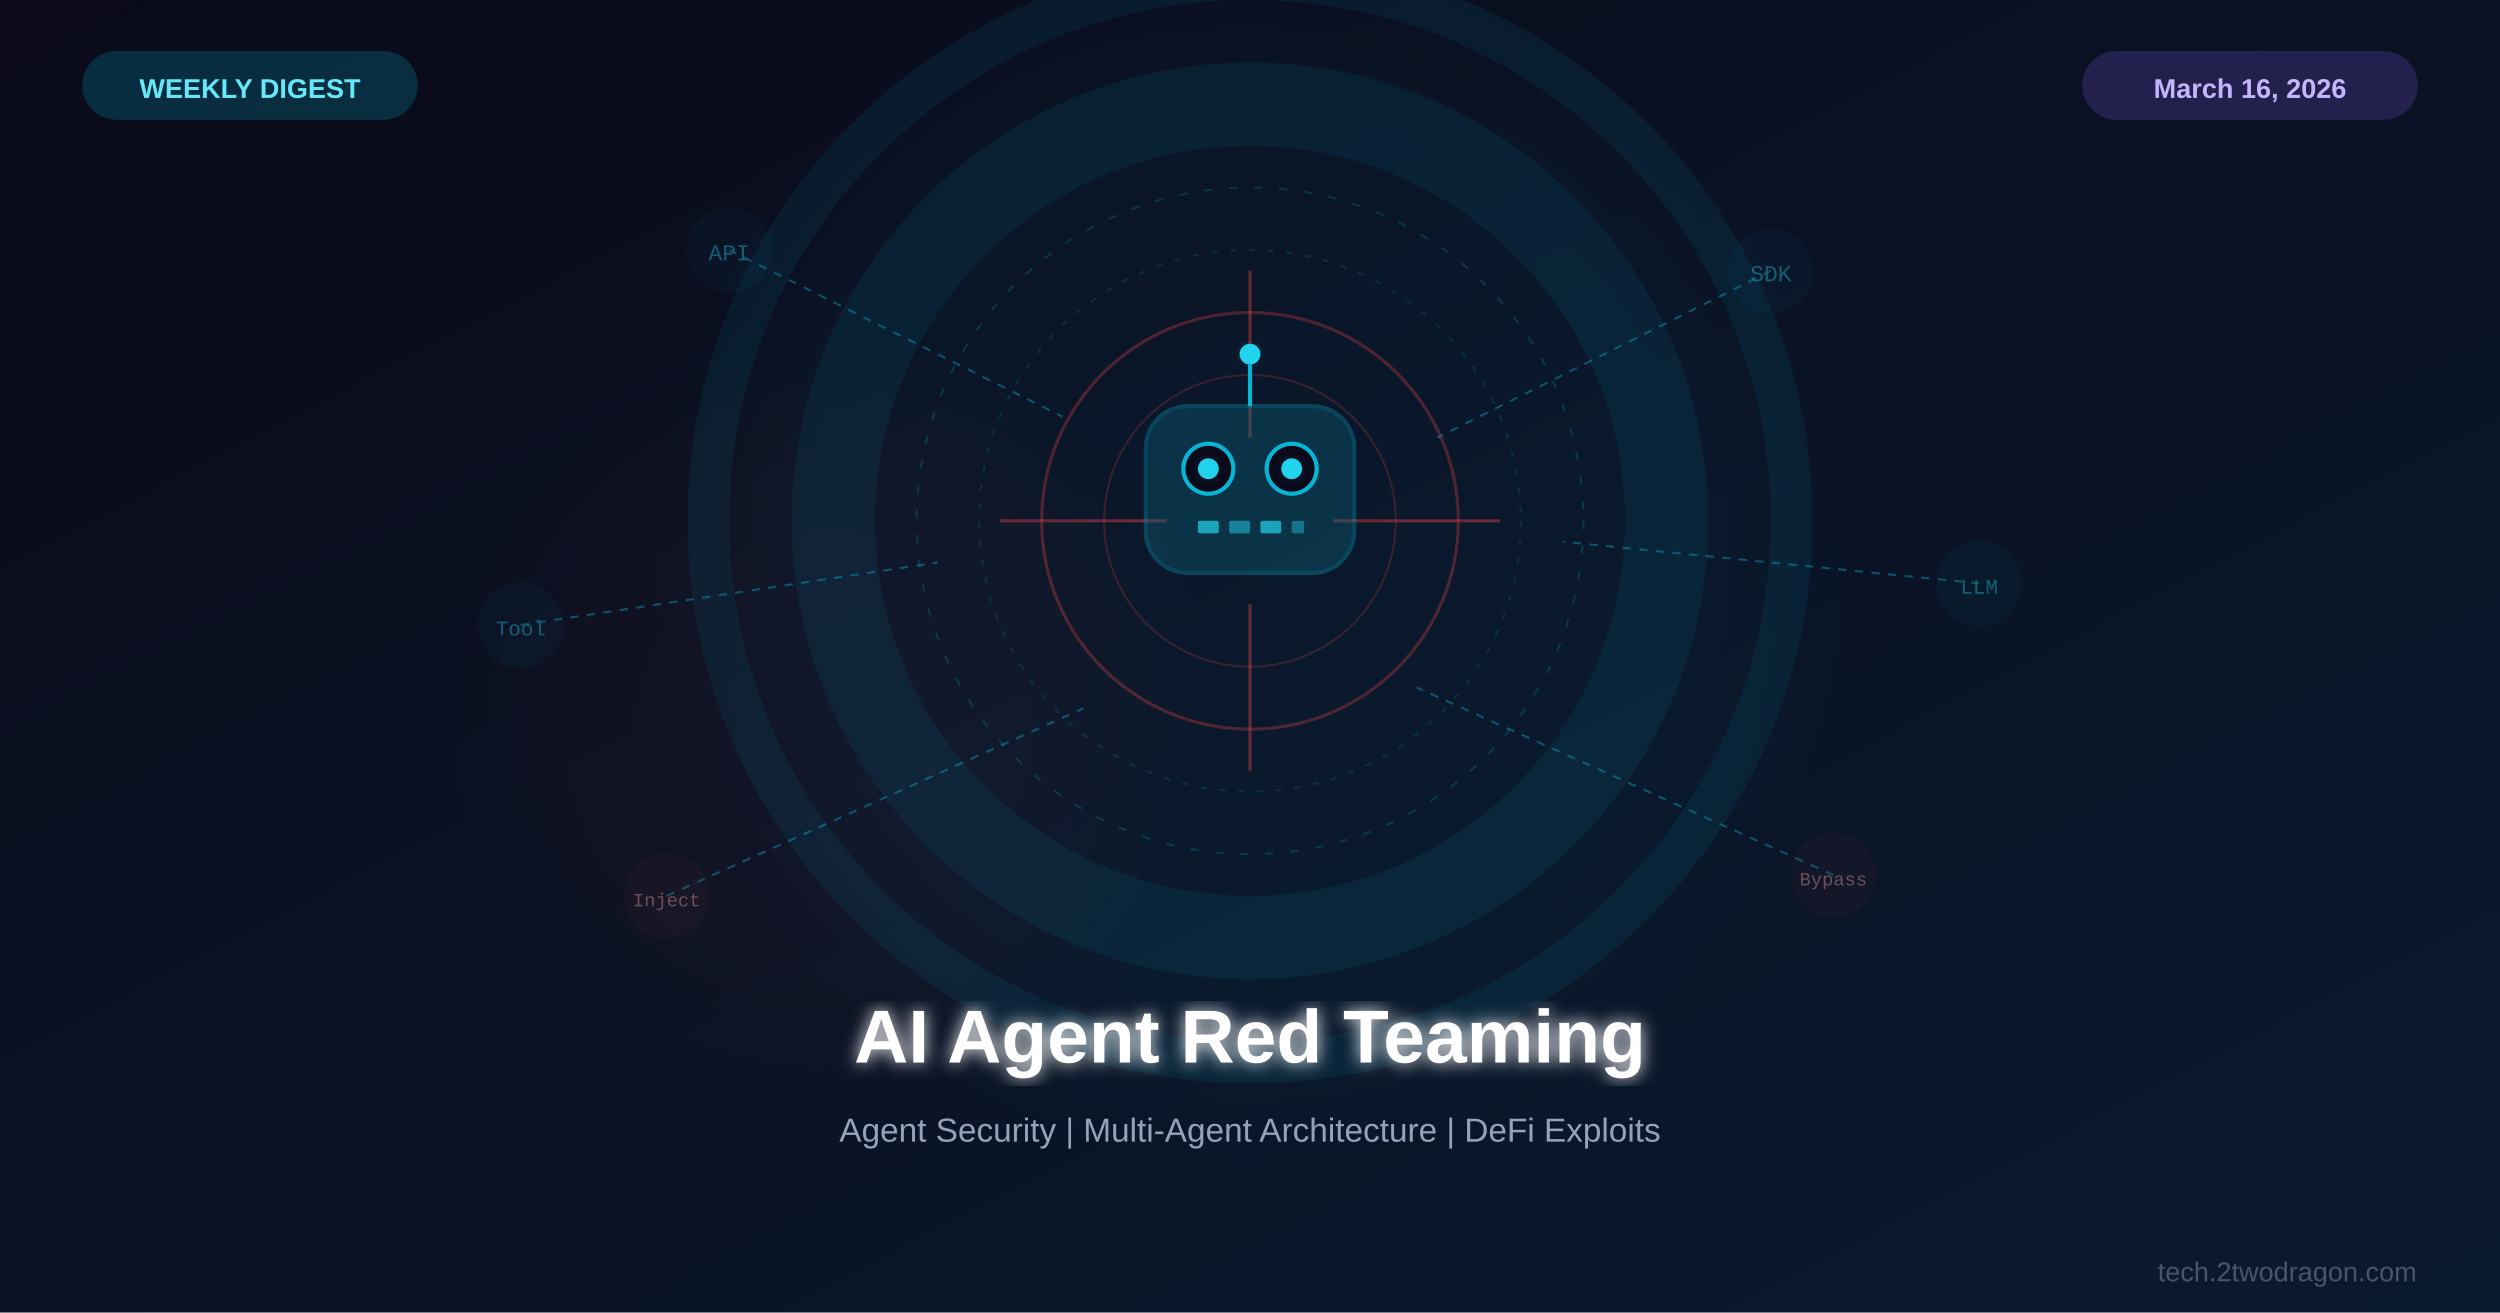
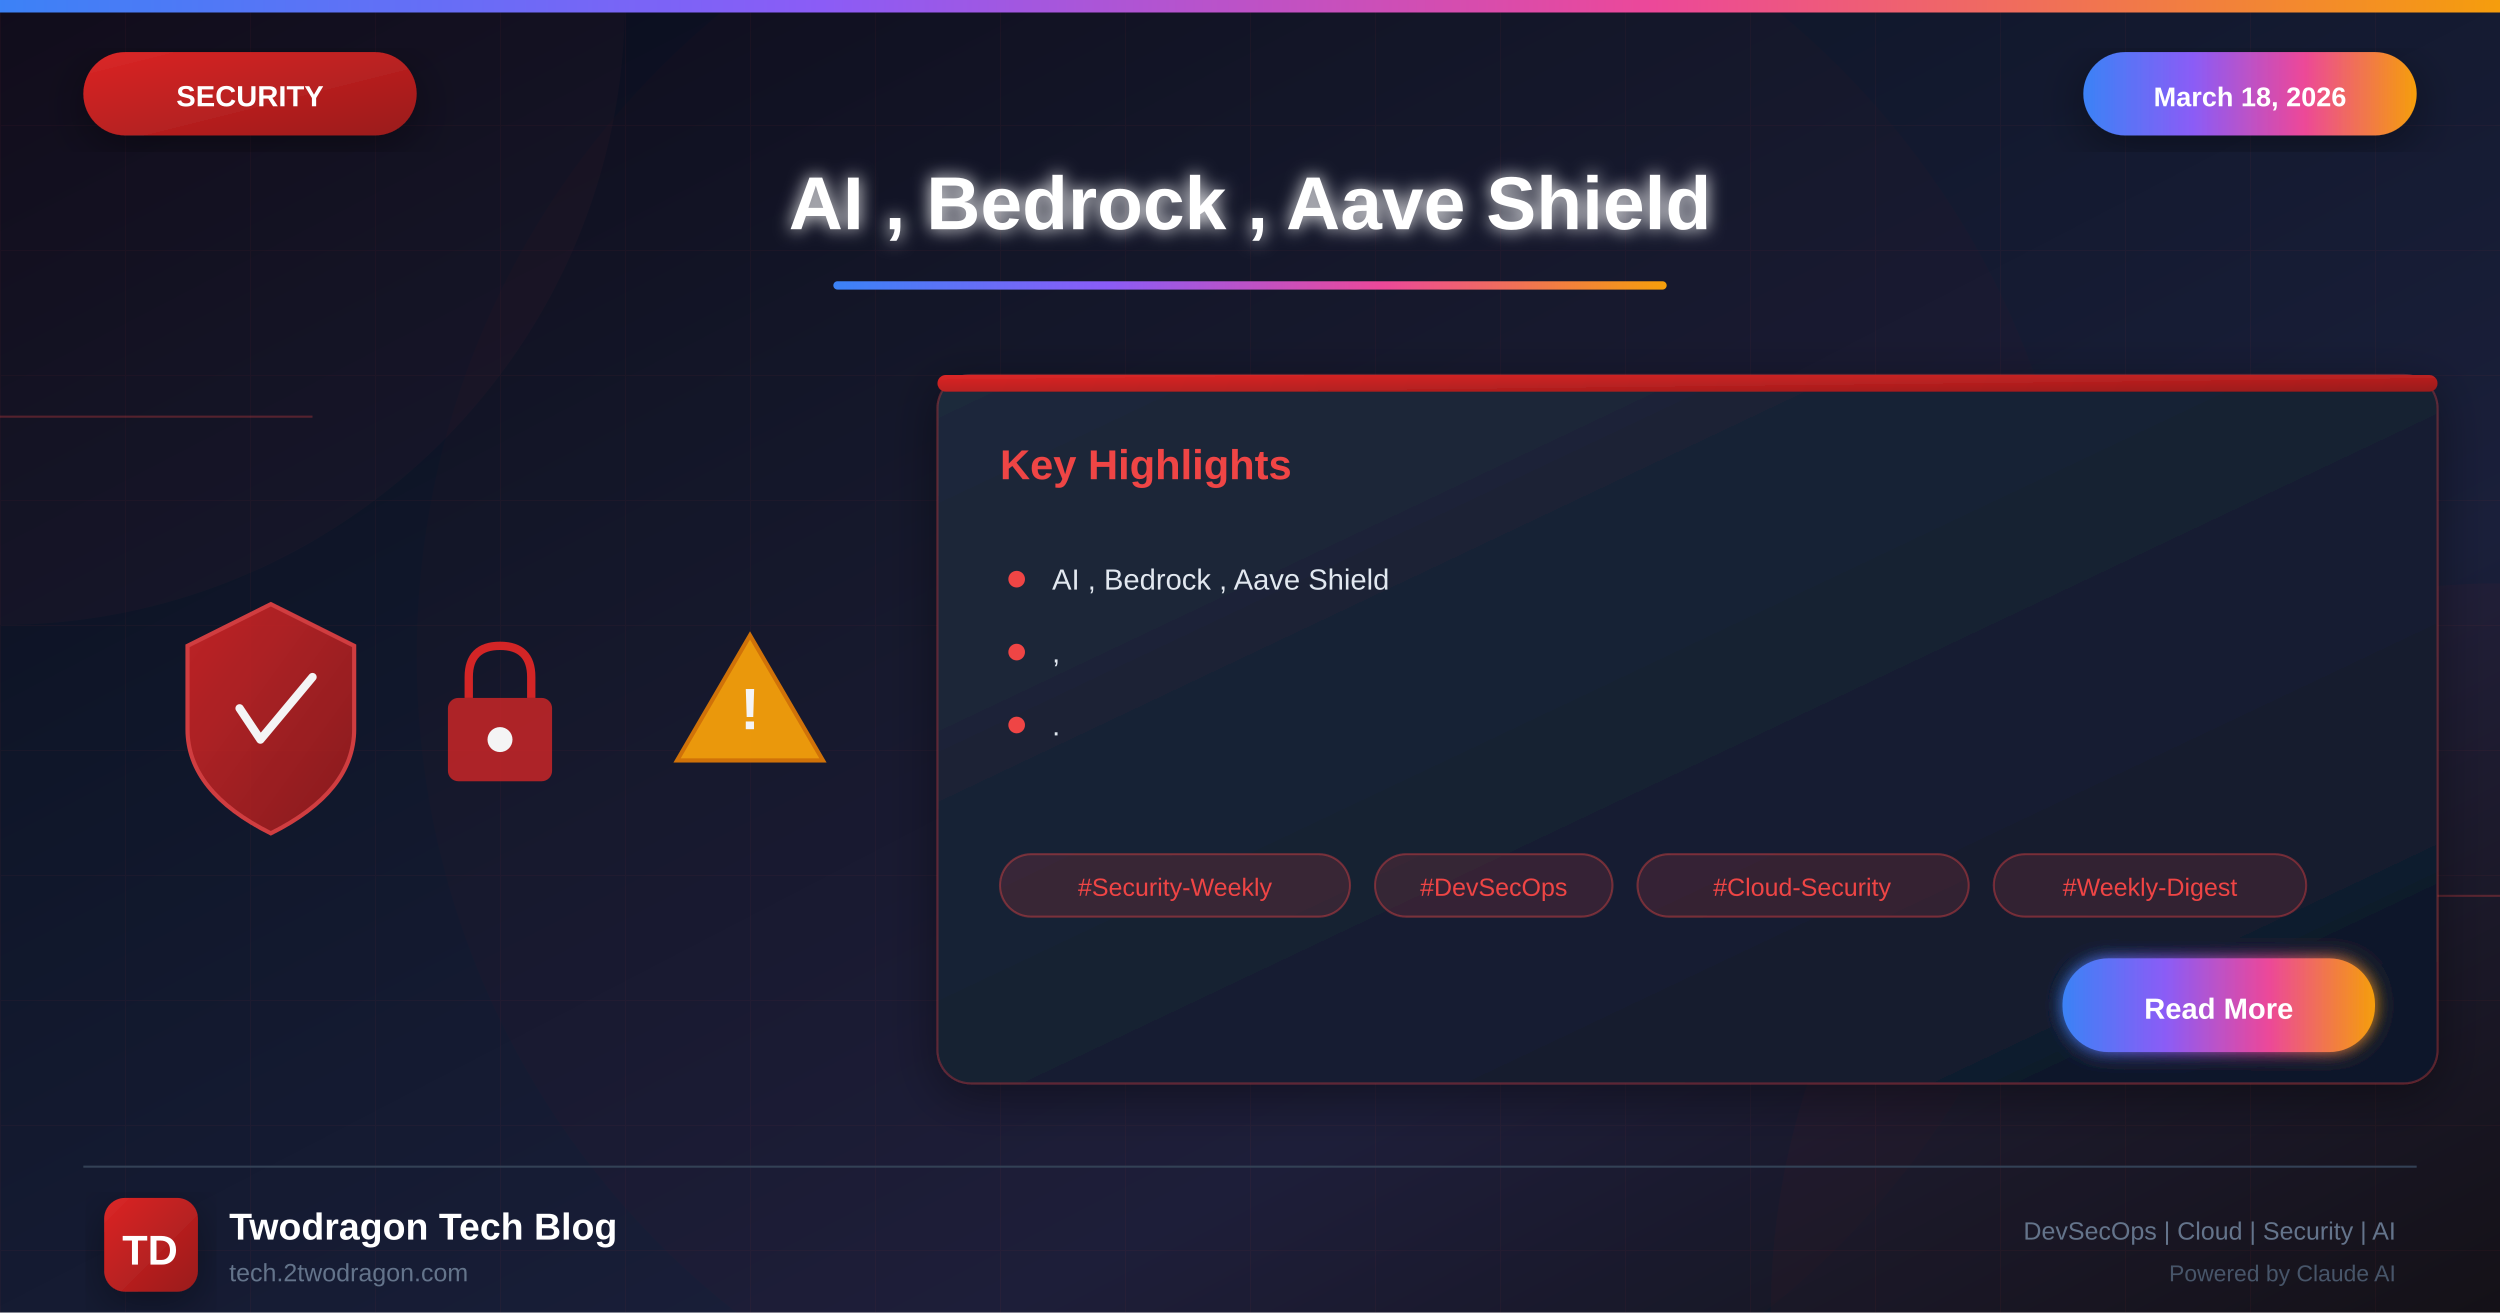
<svg xmlns="http://www.w3.org/2000/svg" viewBox="0 0 1200 630">
  <defs>
-     <linearGradient id="bg" x1="0%" y1="0%" x2="100%" y2="100%">
+     <linearGradient id="bgGradient" x1="0%" y1="0%" x2="100%" y2="100%">
      <stop offset="0%" style="stop-color:#0a0a1a" />
-       <stop offset="100%" style="stop-color:#0a1a2e" />
+       <stop offset="30%" style="stop-color:#0f1629" />
+       <stop offset="70%" style="stop-color:#1a1f3a" />
+       <stop offset="100%" style="stop-color:#0d1117" />
    </linearGradient>
-     <linearGradient id="cyan" x1="0%" y1="0%" x2="100%" y2="100%">
-       <stop offset="0%" style="stop-color:#06b6d4" />
-       <stop offset="100%" style="stop-color:#0891b2" />
+     <linearGradient id="securityGradient" x1="0%" y1="0%" x2="100%" y2="100%">
+       <stop offset="0%" style="stop-color:#dc2626" />
+       <stop offset="100%" style="stop-color:#991b1b" />
    </linearGradient>
-     <linearGradient id="red" x1="0%" y1="0%" x2="100%" y2="100%">
-       <stop offset="0%" style="stop-color:#ef4444" />
-       <stop offset="100%" style="stop-color:#dc2626" />
+     <linearGradient id="accentGradient" x1="0%" y1="0%" x2="100%" y2="0%">
+       <stop offset="0%" style="stop-color:#3b82f6" />
+       <stop offset="33%" style="stop-color:#8b5cf6" />
+       <stop offset="66%" style="stop-color:#ec4899" />
+       <stop offset="100%" style="stop-color:#f59e0b" />
    </linearGradient>
-     <filter id="glow">
+     <linearGradient id="cardGradient" x1="0%" y1="0%" x2="100%" y2="100%">
+       <stop offset="0%" style="stop-color:#1e293b" />
+       <stop offset="100%" style="stop-color:#0f172a" />
+     </linearGradient>
+     <linearGradient id="fireGradient" x1="0%" y1="100%" x2="0%" y2="0%">
+       <stop offset="0%" style="stop-color:#dc2626" />
+       <stop offset="50%" style="stop-color:#f59e0b" />
+       <stop offset="100%" style="stop-color:#fbbf24" />
+     </linearGradient>
+     <filter id="glow" x="-50%" y="-50%" width="200%" height="200%">
      <feGaussianBlur stdDeviation="4" result="blur" />
      <feMerge>
        <feMergeNode in="blur" />
        <feMergeNode in="SourceGraphic" />
      </feMerge>
    </filter>
-     <filter id="cyanglow">
-       <feGaussianBlur stdDeviation="6" result="blur" />
-       <feFlood flood-color="#06b6d4" flood-opacity="0.3" result="color" />
-       <feComposite in="color" in2="blur" operator="in" result="shadow" />
+     <filter id="strongGlow" x="-100%" y="-100%" width="300%" height="300%">
+       <feGaussianBlur stdDeviation="8" result="blur" />
      <feMerge>
-         <feMergeNode in="shadow" />
+         <feMergeNode in="blur" />
+         <feMergeNode in="blur" />
        <feMergeNode in="SourceGraphic" />
      </feMerge>
    </filter>
-     <filter id="softglow">
-       <feGaussianBlur stdDeviation="25" />
+     <filter id="shadow" x="-20%" y="-20%" width="140%" height="140%">
+       <feDropShadow dx="0" dy="6" stdDeviation="12" flood-color="#000" flood-opacity="0.4" />
+     </filter>
+     <filter id="innerGlow">
+       <feGaussianBlur in="SourceAlpha" stdDeviation="3" result="blur" />
+       <feOffset in="blur" dx="0" dy="0" />
+       <feComposite in2="SourceAlpha" operator="arithmetic" k2="-1" k3="1" />
+       <feColorMatrix type="matrix" values="0 0 0 0 1 0 0 0 0 1 0 0 0 0 1 0 0 0 0.5 0" />
+       <feBlend in2="SourceGraphic" />
    </filter>
  </defs>
-   <rect width="1200" height="630" fill="url(#bg)" />
-   <circle cx="600" cy="270" r="250" fill="#06b6d4" opacity="0.04" filter="url(#softglow)" />
-   <circle cx="400" cy="350" r="150" fill="#ef4444" opacity="0.03" filter="url(#softglow)" />
-   <g transform="translate(600,250)">
-     <circle cx="0" cy="0" r="160" fill="none" stroke="#06b6d4" stroke-width="1" opacity="0.2" stroke-dasharray="4,8" />
-     <circle cx="0" cy="0" r="130" fill="none" stroke="#06b6d4" stroke-width="1" opacity="0.15" stroke-dasharray="3,6" />
-     <circle cx="0" cy="0" r="100" fill="none" stroke="#ef4444" stroke-width="1.5" opacity="0.3" />
-     <circle cx="0" cy="0" r="70" fill="none" stroke="#ef4444" stroke-width="1" opacity="0.2" />
-     <line x1="-120" y1="0" x2="-40" y2="0" stroke="#ef4444" stroke-width="1.5" opacity="0.4" />
-     <line x1="40" y1="0" x2="120" y2="0" stroke="#ef4444" stroke-width="1.5" opacity="0.4" />
-     <line x1="0" y1="-120" x2="0" y2="-40" stroke="#ef4444" stroke-width="1.5" opacity="0.4" />
-     <line x1="0" y1="40" x2="0" y2="120" stroke="#ef4444" stroke-width="1.5" opacity="0.4" />
-     <rect x="-50" y="-55" width="100" height="80" rx="20" fill="#0e7490" opacity="0.3" stroke="#06b6d4" stroke-width="2" />
-     <circle cx="-20" cy="-25" r="12" fill="#0a0a1a" stroke="#06b6d4" stroke-width="2" />
-     <circle cx="20" cy="-25" r="12" fill="#0a0a1a" stroke="#06b6d4" stroke-width="2" />
-     <circle cx="-20" cy="-25" r="5" fill="#22d3ee" filter="url(#cyanglow)" />
-     <circle cx="20" cy="-25" r="5" fill="#22d3ee" filter="url(#cyanglow)" />
-     <rect x="-25" y="0" width="10" height="6" rx="1" fill="#22d3ee" opacity="0.7" />
-     <rect x="-10" y="0" width="10" height="6" rx="1" fill="#22d3ee" opacity="0.5" />
-     <rect x="5" y="0" width="10" height="6" rx="1" fill="#22d3ee" opacity="0.7" />
-     <rect x="20" y="0" width="6" height="6" rx="1" fill="#22d3ee" opacity="0.4" />
-     <line x1="0" y1="-55" x2="0" y2="-75" stroke="#06b6d4" stroke-width="2" />
-     <circle cx="0" cy="-80" r="5" fill="#22d3ee" filter="url(#cyanglow)" />
+   <rect width="1200" height="630" fill="url(#bgGradient)" />
+   <pattern id="grid" width="60" height="60" patternUnits="userSpaceOnUse">
+     <path d="M 60 0 L 0 0 0 60" fill="none" stroke="#ef4444" stroke-opacity="0.05" stroke-width="1" />
+   </pattern>
+   <rect width="1200" height="630" fill="url(#grid)" />
+   <circle cx="0" cy="0" r="300" fill="#ef4444" fill-opacity="0.03" />
+   <circle cx="1200" cy="630" r="350" fill="#dc2626" fill-opacity="0.04" />
+   <circle cx="600" cy="315" r="400" fill="#dc2626" fill-opacity="0.02" />
+   <line x1="0" y1="200" x2="150" y2="200" stroke="#ef4444" stroke-width="1" opacity="0.3" />
+   <line x1="1050" y1="430" x2="1200" y2="430" stroke="#ef4444" stroke-width="1" opacity="0.3" />
+   <rect x="0" y="0" width="1200" height="6" fill="url(#accentGradient)" />
+   <g filter="url(#shadow)">
+     <rect x="40" y="25" width="160" height="40" rx="20" fill="url(#securityGradient)" />
+     <text x="120" y="51" font-family="Arial, sans-serif" font-size="14" font-weight="bold" fill="white" text-anchor="middle">SECURITY</text>
  </g>
-   <g opacity="0.4">
-     <line x1="350" y1="120" x2="510" y2="200" stroke="#06b6d4" stroke-width="1" stroke-dasharray="4,4" />
-     <circle cx="350" cy="120" r="20" fill="#06b6d4" opacity="0.1" stroke="#06b6d4" stroke-width="1" />
-     <text x="350" y="125" font-family="Courier New" font-size="11" fill="#22d3ee" text-anchor="middle">API</text>
-     <line x1="850" y1="130" x2="690" y2="210" stroke="#06b6d4" stroke-width="1" stroke-dasharray="4,4" />
-     <circle cx="850" cy="130" r="20" fill="#06b6d4" opacity="0.1" stroke="#06b6d4" stroke-width="1" />
-     <text x="850" y="135" font-family="Courier New" font-size="11" fill="#22d3ee" text-anchor="middle">SDK</text>
-     <line x1="250" y1="300" x2="450" y2="270" stroke="#06b6d4" stroke-width="1" stroke-dasharray="4,4" />
-     <circle cx="250" cy="300" r="20" fill="#06b6d4" opacity="0.1" stroke="#06b6d4" stroke-width="1" />
-     <text x="250" y="305" font-family="Courier New" font-size="10" fill="#22d3ee" text-anchor="middle">Tool</text>
-     <line x1="950" cy="280" x2="750" y2="260" stroke="#06b6d4" stroke-width="1" stroke-dasharray="4,4" y1="280" />
-     <circle cx="950" cy="280" r="20" fill="#06b6d4" opacity="0.1" stroke="#06b6d4" stroke-width="1" />
-     <text x="950" y="285" font-family="Courier New" font-size="10" fill="#22d3ee" text-anchor="middle">LLM</text>
-     <line x1="320" y1="430" x2="520" y2="340" stroke="#06b6d4" stroke-width="1" stroke-dasharray="4,4" />
-     <circle cx="320" cy="430" r="20" fill="#ef4444" opacity="0.1" stroke="#ef4444" stroke-width="1" />
-     <text x="320" y="435" font-family="Courier New" font-size="9" fill="#fca5a5" text-anchor="middle">Inject</text>
-     <line x1="880" y1="420" x2="680" y2="330" stroke="#06b6d4" stroke-width="1" stroke-dasharray="4,4" />
-     <circle cx="880" cy="420" r="20" fill="#ef4444" opacity="0.1" stroke="#ef4444" stroke-width="1" />
-     <text x="880" y="425" font-family="Courier New" font-size="9" fill="#fca5a5" text-anchor="middle">Bypass</text>
+   <g filter="url(#shadow)">
+     <rect x="1000" y="25" width="160" height="40" rx="20" fill="url(#accentGradient)" />
+     <text x="1080" y="51" font-family="Arial, sans-serif" font-size="13" font-weight="bold" fill="white" text-anchor="middle">March 18, 2026</text>
  </g>
-   <g opacity="0.08">
-     <circle cx="600" cy="250" r="200" fill="none" stroke="#06b6d4" stroke-width="40" />
-     <circle cx="600" cy="250" r="260" fill="none" stroke="#06b6d4" stroke-width="20" />
+   <text x="600" y="110" font-family="Arial, sans-serif" font-size="36" font-weight="bold" fill="white" text-anchor="middle" filter="url(#glow)">AI , Bedrock , Aave Shield</text>
+   <rect x="400" y="135" width="400" height="4" rx="2" fill="url(#accentGradient)" />
+   <g opacity="0.95">
+     <g transform="translate(80, 280)">
+       <path d="M50 10 L90 30 L90 70 Q90 100 50 120 Q10 100 10 70 L10 30 Z" fill="url(#securityGradient)" stroke="#ef4444" stroke-width="2" opacity="0.9" />
+       <path d="M35 60 L45 75 L70 45" fill="none" stroke="white" stroke-width="4" stroke-linecap="round" stroke-linejoin="round" />
+     </g>
+     <g transform="translate(200, 300)">
+       <rect x="15" y="35" width="50" height="40" rx="5" fill="#dc2626" opacity="0.8" />
+       <path d="M25 35 L25 25 Q25 10 40 10 Q55 10 55 25 L55 35" fill="none" stroke="#dc2626" stroke-width="4" />
+       <circle cx="40" cy="55" r="6" fill="white" />
+     </g>
+     <g transform="translate(320, 290)">
+       <path d="M40 15 L75 75 L5 75 Z" fill="#f59e0b" stroke="#d97706" stroke-width="2" />
+       <text x="40" y="60" font-family="Arial, sans-serif" font-size="28" font-weight="bold" fill="white" text-anchor="middle">!</text>
+     </g>
  </g>
-   <text x="600" y="510" font-family="Arial, sans-serif" font-size="36" font-weight="bold" fill="white" text-anchor="middle" filter="url(#glow)">AI Agent Red Teaming</text>
-   <text x="600" y="548" font-family="Arial, sans-serif" font-size="16" fill="#94a3b8" text-anchor="middle">Agent Security | Multi-Agent Architecture | DeFi Exploits</text>
-   <rect x="40" y="25" width="160" height="32" rx="16" fill="#06b6d4" opacity="0.2" stroke="#06b6d4" stroke-width="1" />
-   <text x="120" y="47" font-family="Arial, sans-serif" font-size="13" font-weight="bold" fill="#67e8f9" text-anchor="middle">WEEKLY DIGEST</text>
-   <rect x="1000" y="25" width="160" height="32" rx="16" fill="#8b5cf6" opacity="0.2" stroke="#8b5cf6" stroke-width="1" />
-   <text x="1080" y="47" font-family="Arial, sans-serif" font-size="13" font-weight="bold" fill="#c4b5fd" text-anchor="middle">March 16, 2026</text>
-   <text x="1160" y="615" font-family="Arial, sans-serif" font-size="13" fill="#475569" text-anchor="end">tech.2twodragon.com</text>
+   <g transform="translate(450, 180)" filter="url(#shadow)">
+     <rect width="720" height="340" rx="16" fill="url(#cardGradient)" stroke="#ef4444" stroke-width="1" stroke-opacity="0.3" />
+     <rect x="0" y="0" width="720" height="8" rx="4" fill="url(#securityGradient)" />
+     <text x="30" y="50" font-family="Arial, sans-serif" font-size="20" font-weight="bold" fill="#ef4444">Key Highlights</text>
+     <g transform="translate(30, 90)">
+       <circle cx="8" cy="8" r="4" fill="#ef4444" />
+       <text x="25" y="13" font-family="Arial, sans-serif" font-size="14" fill="#e2e8f0">AI , Bedrock , Aave Shield</text>
+     </g>
+     <g transform="translate(30, 125)">
+       <circle cx="8" cy="8" r="4" fill="#ef4444" />
+       <text x="25" y="13" font-family="Arial, sans-serif" font-size="14" fill="#e2e8f0">,</text>
+     </g>
+     <g transform="translate(30, 160)">
+       <circle cx="8" cy="8" r="4" fill="#ef4444" />
+       <text x="25" y="13" font-family="Arial, sans-serif" font-size="14" fill="#e2e8f0">.</text>
+     </g>
+     <g transform="translate(30, 230)">
+       <rect x="0" y="0" width="168" height="30" rx="15" fill="#ef4444" fill-opacity="0.15" stroke="#ef4444" stroke-width="1" stroke-opacity="0.4" />
+       <text x="84" y="20" font-family="Arial, sans-serif" font-size="12" fill="#ef4444" text-anchor="middle">#Security-Weekly</text>
+       <rect x="180" y="0" width="114" height="30" rx="15" fill="#ef4444" fill-opacity="0.15" stroke="#ef4444" stroke-width="1" stroke-opacity="0.4" />
+       <text x="237" y="20" font-family="Arial, sans-serif" font-size="12" fill="#ef4444" text-anchor="middle">#DevSecOps</text>
+       <rect x="306" y="0" width="159" height="30" rx="15" fill="#ef4444" fill-opacity="0.15" stroke="#ef4444" stroke-width="1" stroke-opacity="0.4" />
+       <text x="385" y="20" font-family="Arial, sans-serif" font-size="12" fill="#ef4444" text-anchor="middle">#Cloud-Security</text>
+       <rect x="477" y="0" width="150" height="30" rx="15" fill="#ef4444" fill-opacity="0.15" stroke="#ef4444" stroke-width="1" stroke-opacity="0.4" />
+       <text x="552" y="20" font-family="Arial, sans-serif" font-size="12" fill="#ef4444" text-anchor="middle">#Weekly-Digest</text>
+     </g>
+     <g transform="translate(540, 280)">
+       <rect width="150" height="45" rx="22" fill="url(#accentGradient)" filter="url(#glow)" />
+       <text x="75" y="29" font-family="Arial, sans-serif" font-size="14" font-weight="bold" fill="white" text-anchor="middle">Read More</text>
+     </g>
+   </g>
+   <line x1="40" y1="560" x2="1160" y2="560" stroke="#334155" stroke-width="1" />
+   <g transform="translate(50, 575)">
+     <rect width="45" height="45" rx="10" fill="url(#securityGradient)" filter="url(#shadow)" />
+     <text x="22" y="32" font-family="Arial, sans-serif" font-size="20" font-weight="bold" fill="white" text-anchor="middle">TD</text>
+   </g>
+   <text x="110" y="595" font-family="Arial, sans-serif" font-size="18" font-weight="bold" fill="white">Twodragon Tech Blog</text>
+   <text x="110" y="615" font-family="Arial, sans-serif" font-size="12" fill="#64748b">tech.2twodragon.com</text>
+   <text x="1150" y="595" font-family="Arial, sans-serif" font-size="12" fill="#64748b" text-anchor="end">DevSecOps | Cloud | Security | AI</text>
+   <text x="1150" y="615" font-family="Arial, sans-serif" font-size="11" fill="#475569" text-anchor="end">Powered by Claude AI</text>
</svg>
